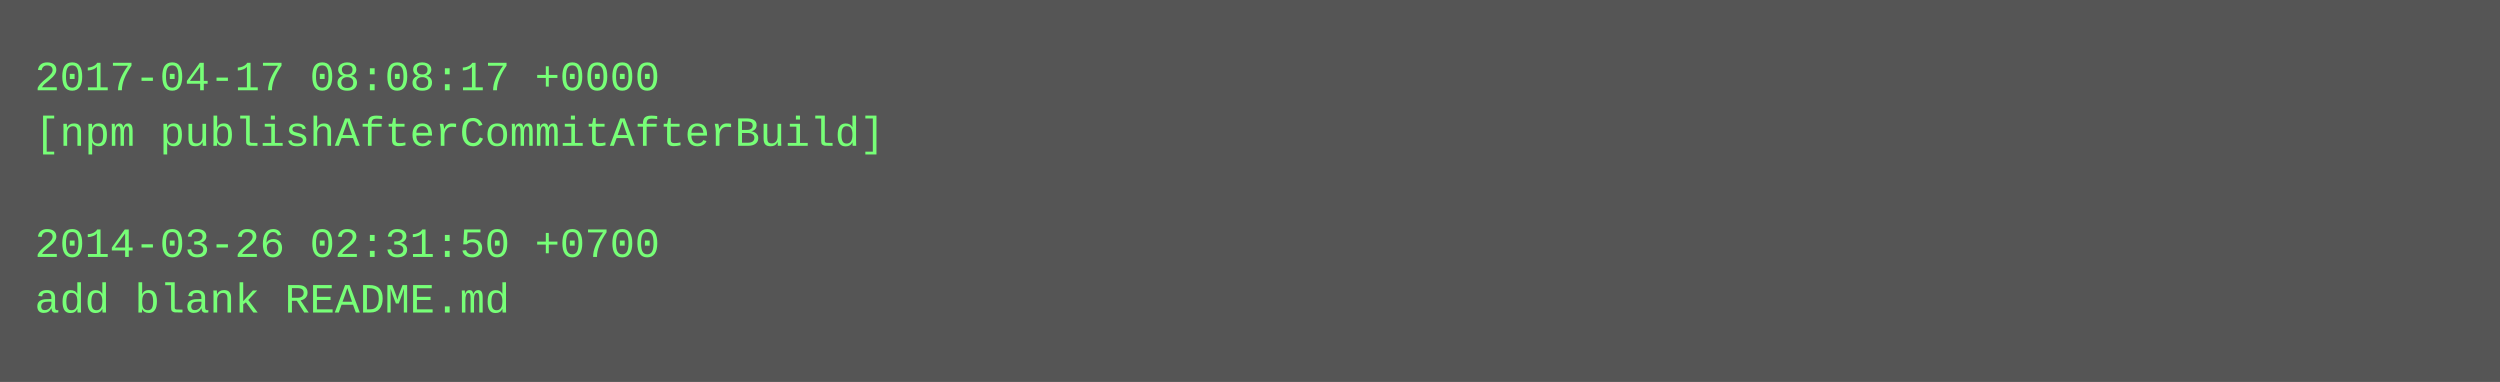
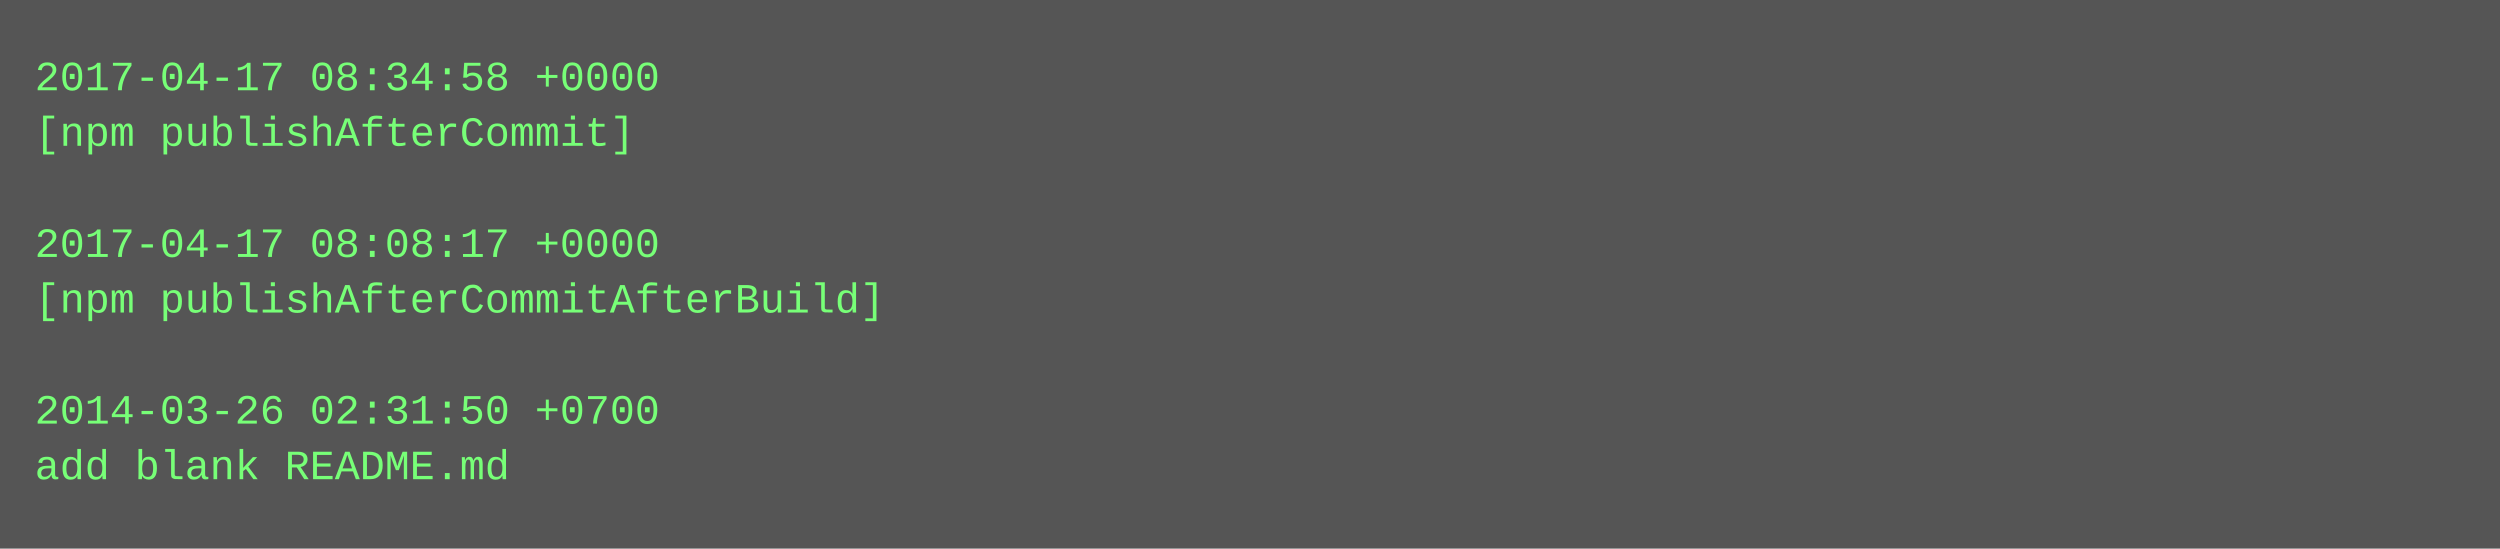
- <svg xmlns="http://www.w3.org/2000/svg" height="110" width="720">
-   <rect height="110" fill="#555" width="720" />
+ <svg xmlns="http://www.w3.org/2000/svg" height="158" width="720">
+   <rect height="158" fill="#555" width="720" />
  <text fill="#7f7" font-family="Courier New" font-size="12" xml:space="preserve">
-     <tspan x="10" y="26">2017-04-17 08:08:17 +0000</tspan>
-     <tspan x="10" y="42">[npm publishAfterCommitAfterBuild]</tspan>
+     <tspan x="10" y="26">2017-04-17 08:34:58 +0000</tspan>
+     <tspan x="10" y="42">[npm publishAfterCommit]</tspan>
    <tspan x="10" y="58" />
-     <tspan x="10" y="74">2014-03-26 02:31:50 +0700</tspan>
-     <tspan x="10" y="90">add blank README.md</tspan>
+     <tspan x="10" y="74">2017-04-17 08:08:17 +0000</tspan>
+     <tspan x="10" y="90">[npm publishAfterCommitAfterBuild]</tspan>
+     <tspan x="10" y="106" />
+     <tspan x="10" y="122">2014-03-26 02:31:50 +0700</tspan>
+     <tspan x="10" y="138">add blank README.md</tspan>
  </text>
</svg>
